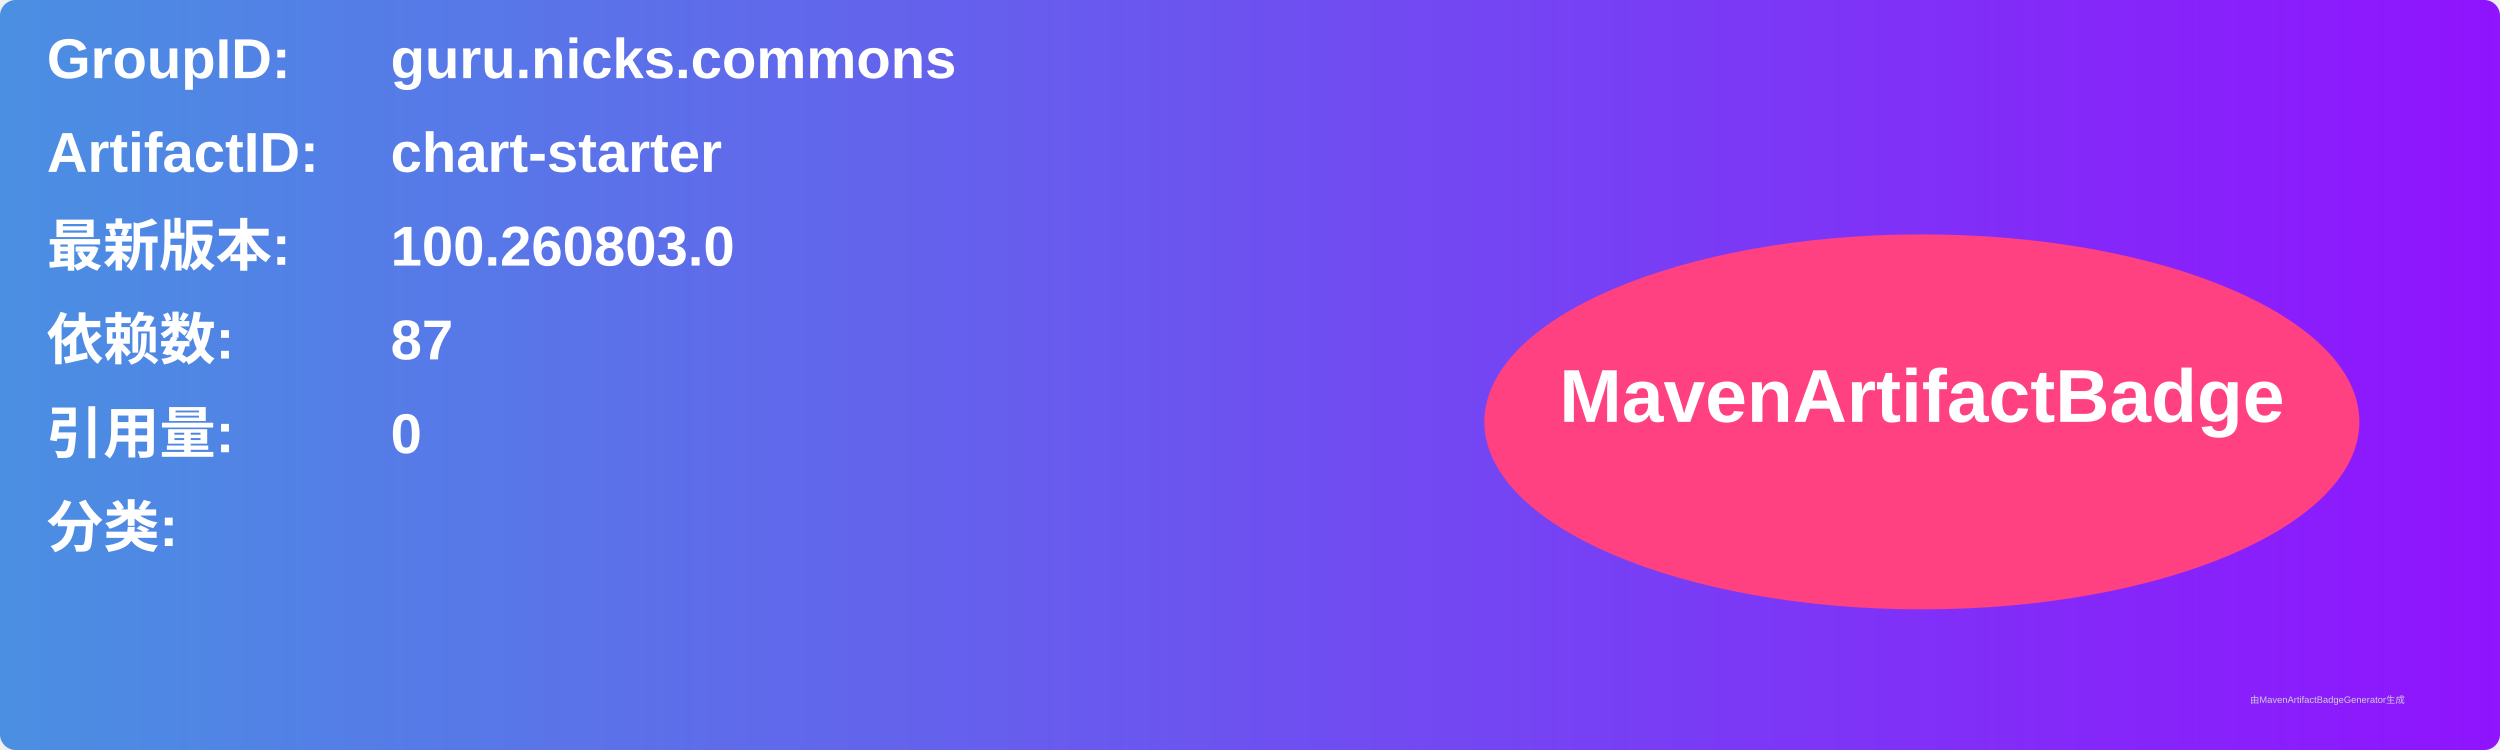
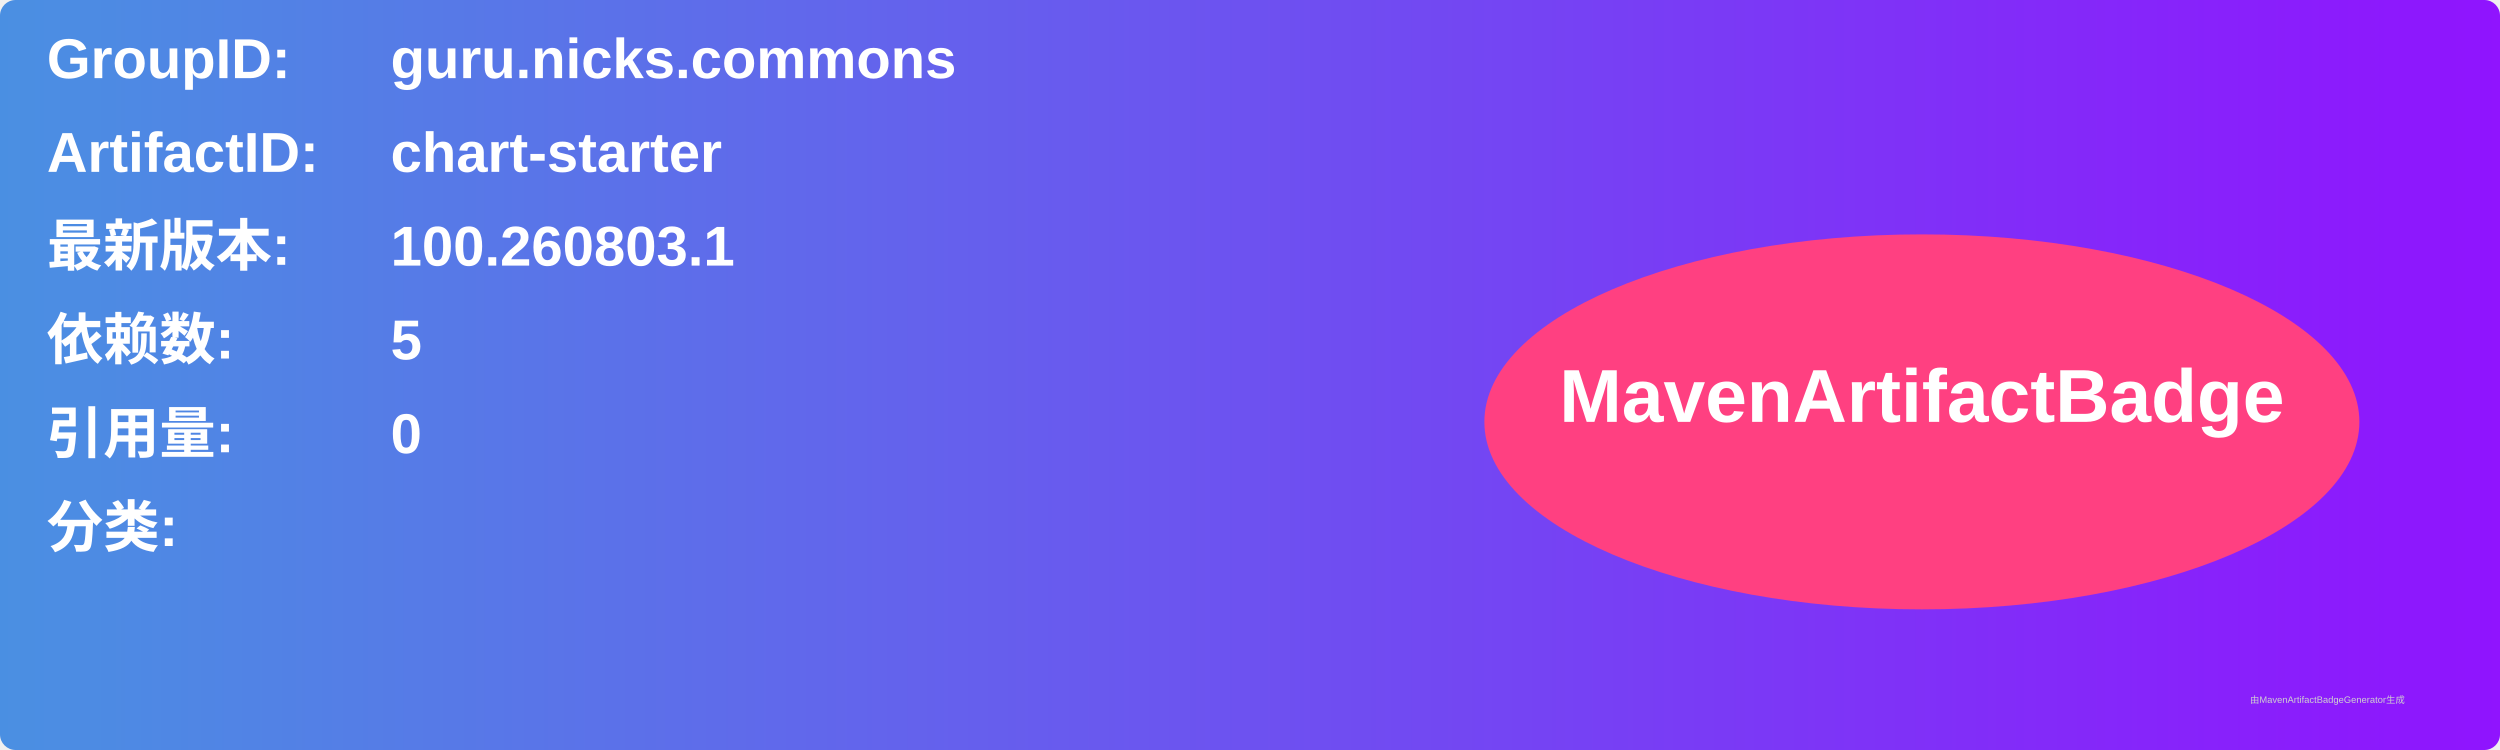
<svg xmlns="http://www.w3.org/2000/svg" width="800" height="240" viewBox="0 0 800 240">
  <linearGradient id="grad" x1="0%" y1="0%" x2="100%" y2="0%">
    <stop offset="0%" stop-color="#4a90e2" />
    <stop offset="100%" stop-color="#9013fe" />
  </linearGradient>
  <rect width="100%" height="100%" rx="5" ry="5" fill="url(#grad)" />
  <g transform="translate(15, 15)">
    <text x="0" y="10" font-family="Arial" font-size="18" fill="white" font-weight="bold" width="260">GroupID:</text>
    <text x="110" y="10" font-family="Arial" font-size="18" fill="white" font-weight="bold" width="460">guru.nicks.commons</text>
    <text x="0" y="40" font-family="Arial" font-size="18" fill="white" font-weight="bold" width="260">ArtifactID:</text>
    <text x="110" y="40" font-family="Arial" font-size="18" fill="white" font-weight="bold" width="460">chart-starter</text>
    <text x="0" y="70" font-family="Arial" font-size="18" fill="white" font-weight="bold">最新版本:</text>
    <text x="110" y="70" font-family="Arial" font-size="18" fill="white" font-weight="bold">
-       <tspan font-weight="bold">100.260803.0</tspan>
+       <tspan font-weight="bold">100.260803.1</tspan>
    </text>
    <text x="0" y="100" font-family="Arial" font-size="18" fill="white" font-weight="bold">依赖数: </text>
    <text x="110" y="100" font-family="Arial" font-size="18" fill="white">
-       <tspan font-weight="bold">87</tspan>
+       <tspan font-weight="bold">5</tspan>
    </text>
    <text x="0" y="130" font-family="Arial" font-size="18" fill="white" font-weight="bold">引用量: </text>
    <text x="110" y="130" font-family="Arial" font-size="18" fill="white">
      <tspan font-weight="bold">0</tspan>
    </text>
    <text x="0" y="160" font-family="Arial" font-size="18" fill="white" font-weight="bold">分类:</text>
    <text x="10" y="190" font-family="Arial" font-size="10" fill="white">
      <tspan font-weight="bold" />
    </text>
    <ellipse cx="600" cy="120" rx="140" ry="60" fill="#ff4081" />
    <text x="600" y="120" text-anchor="middle" font-family="Arial" font-size="24" fill="white" font-weight="bold">MavenArtifactBadge</text>
  </g>
  <text x="720" y="225" font-family="Arial" font-size="3" fill="#d0d0d0">由MavenArtifactBadgeGenerator生成</text>
</svg>
